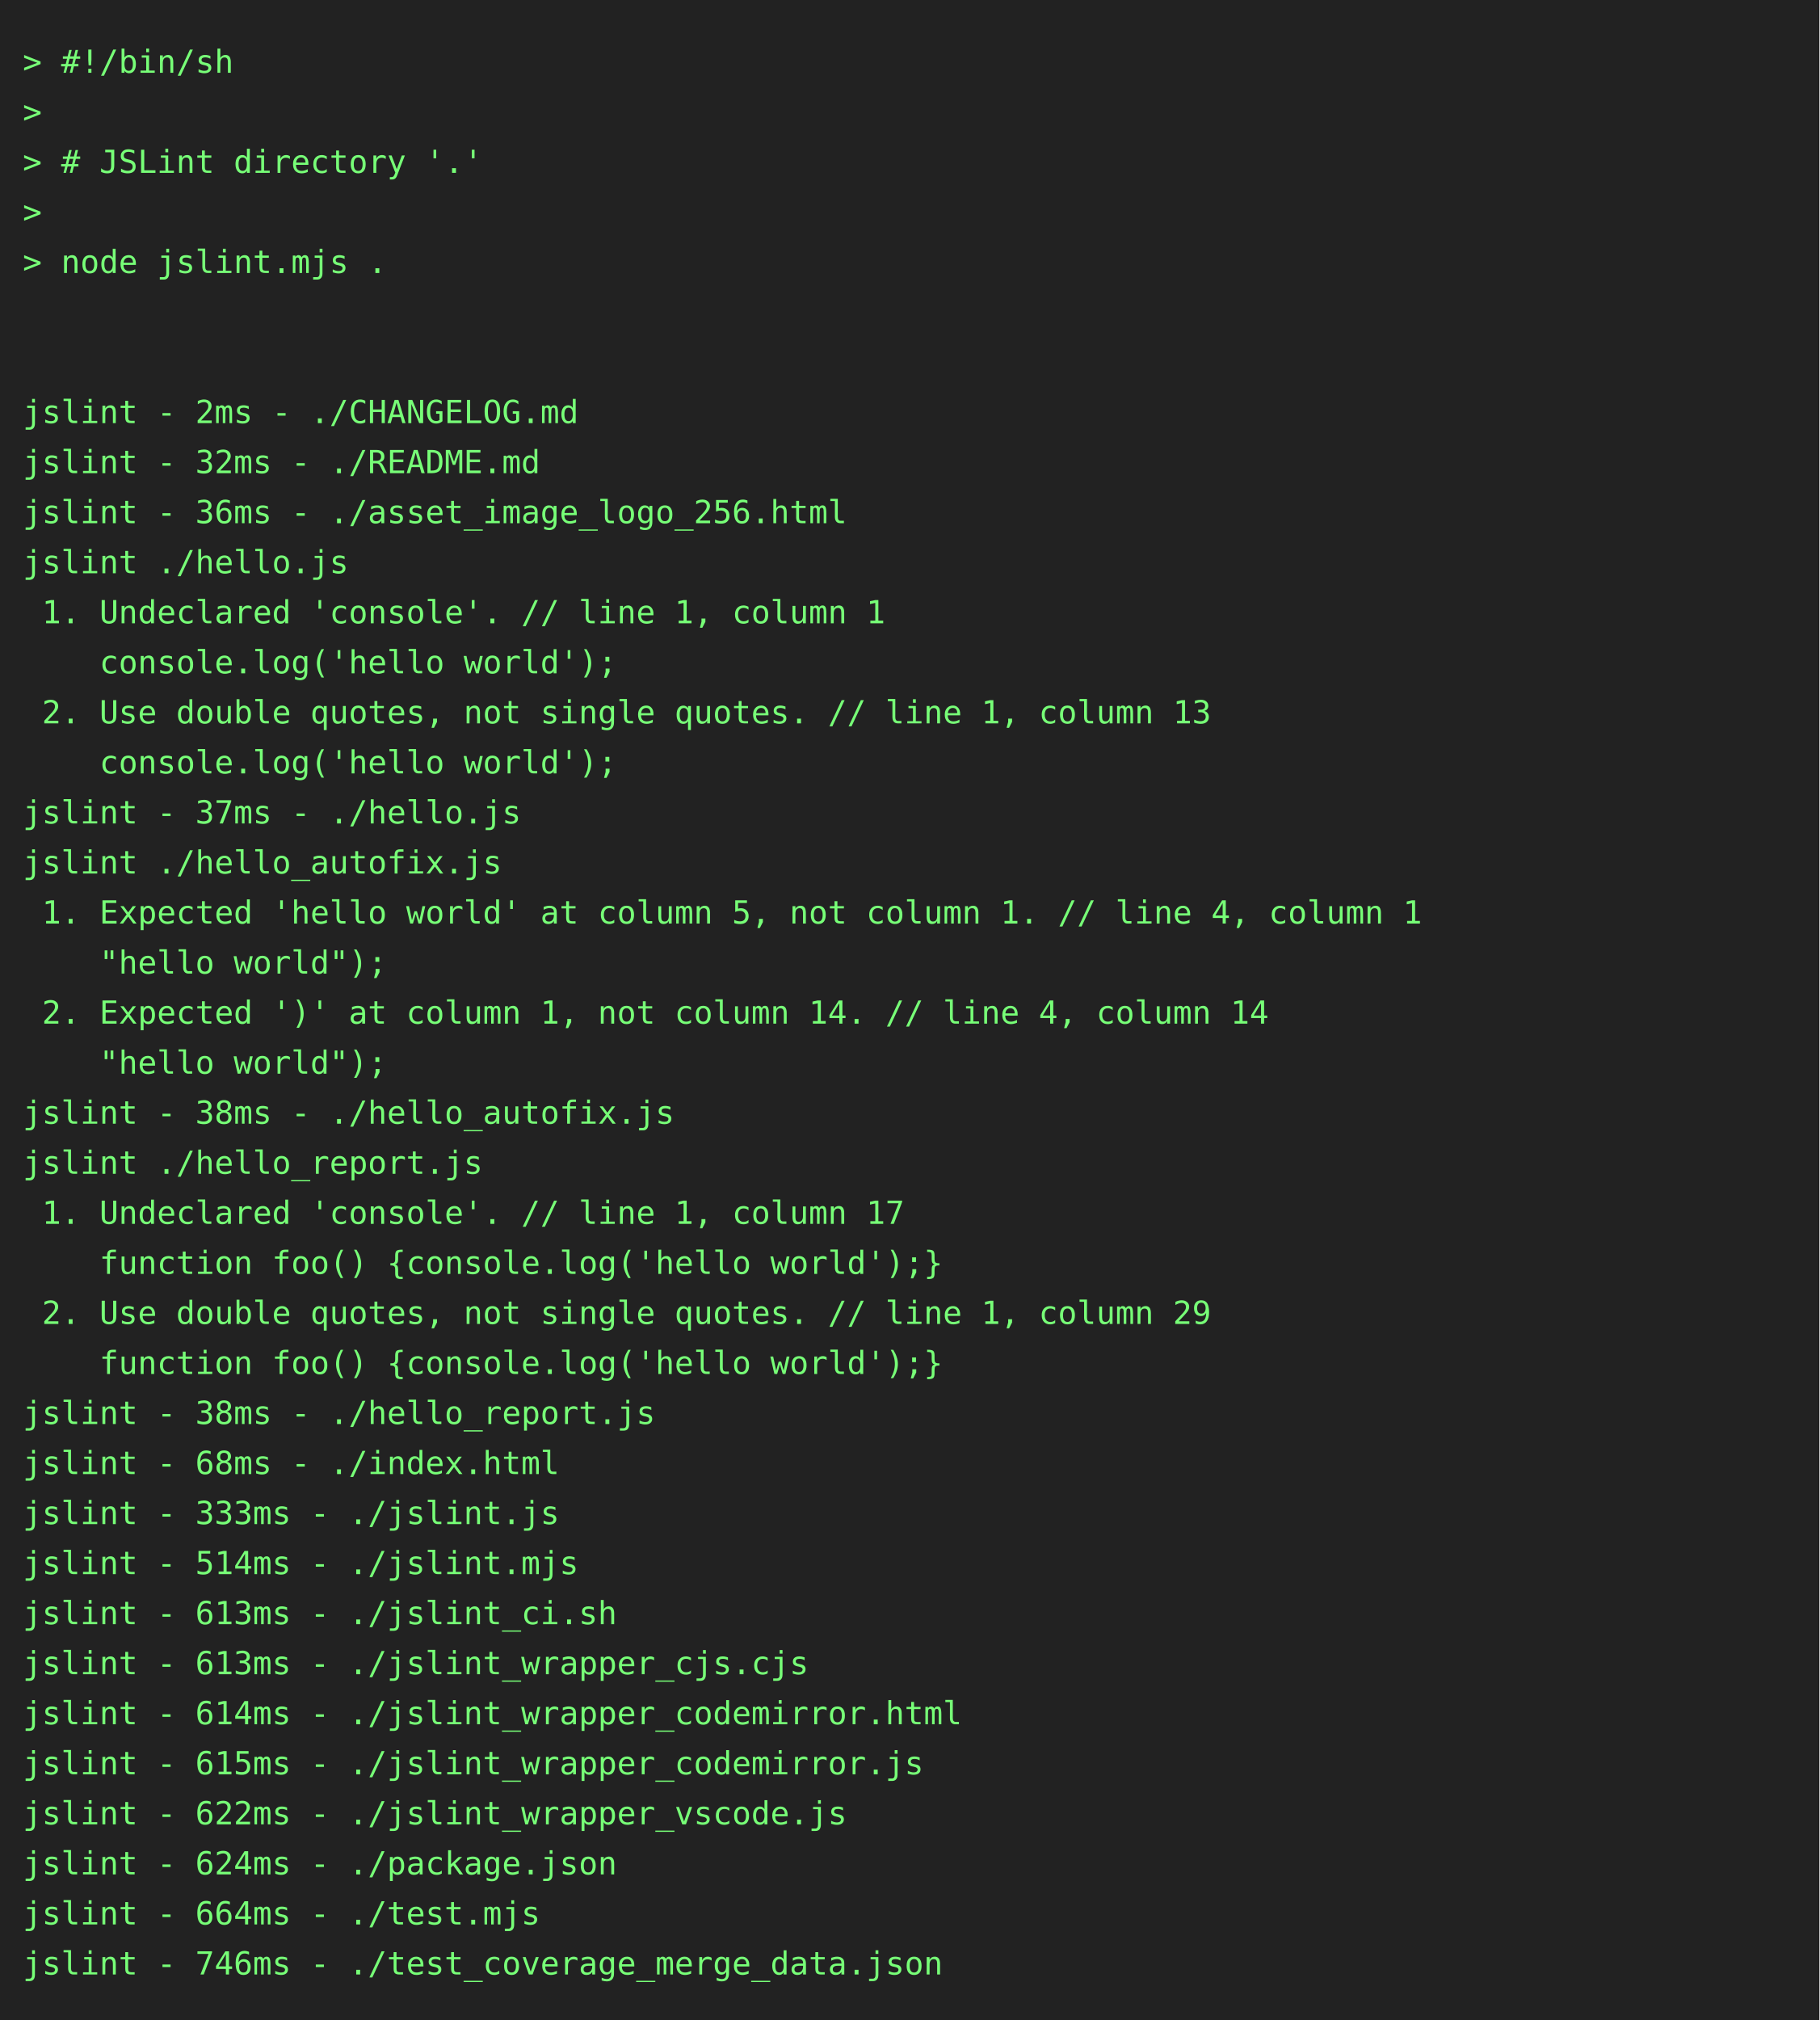
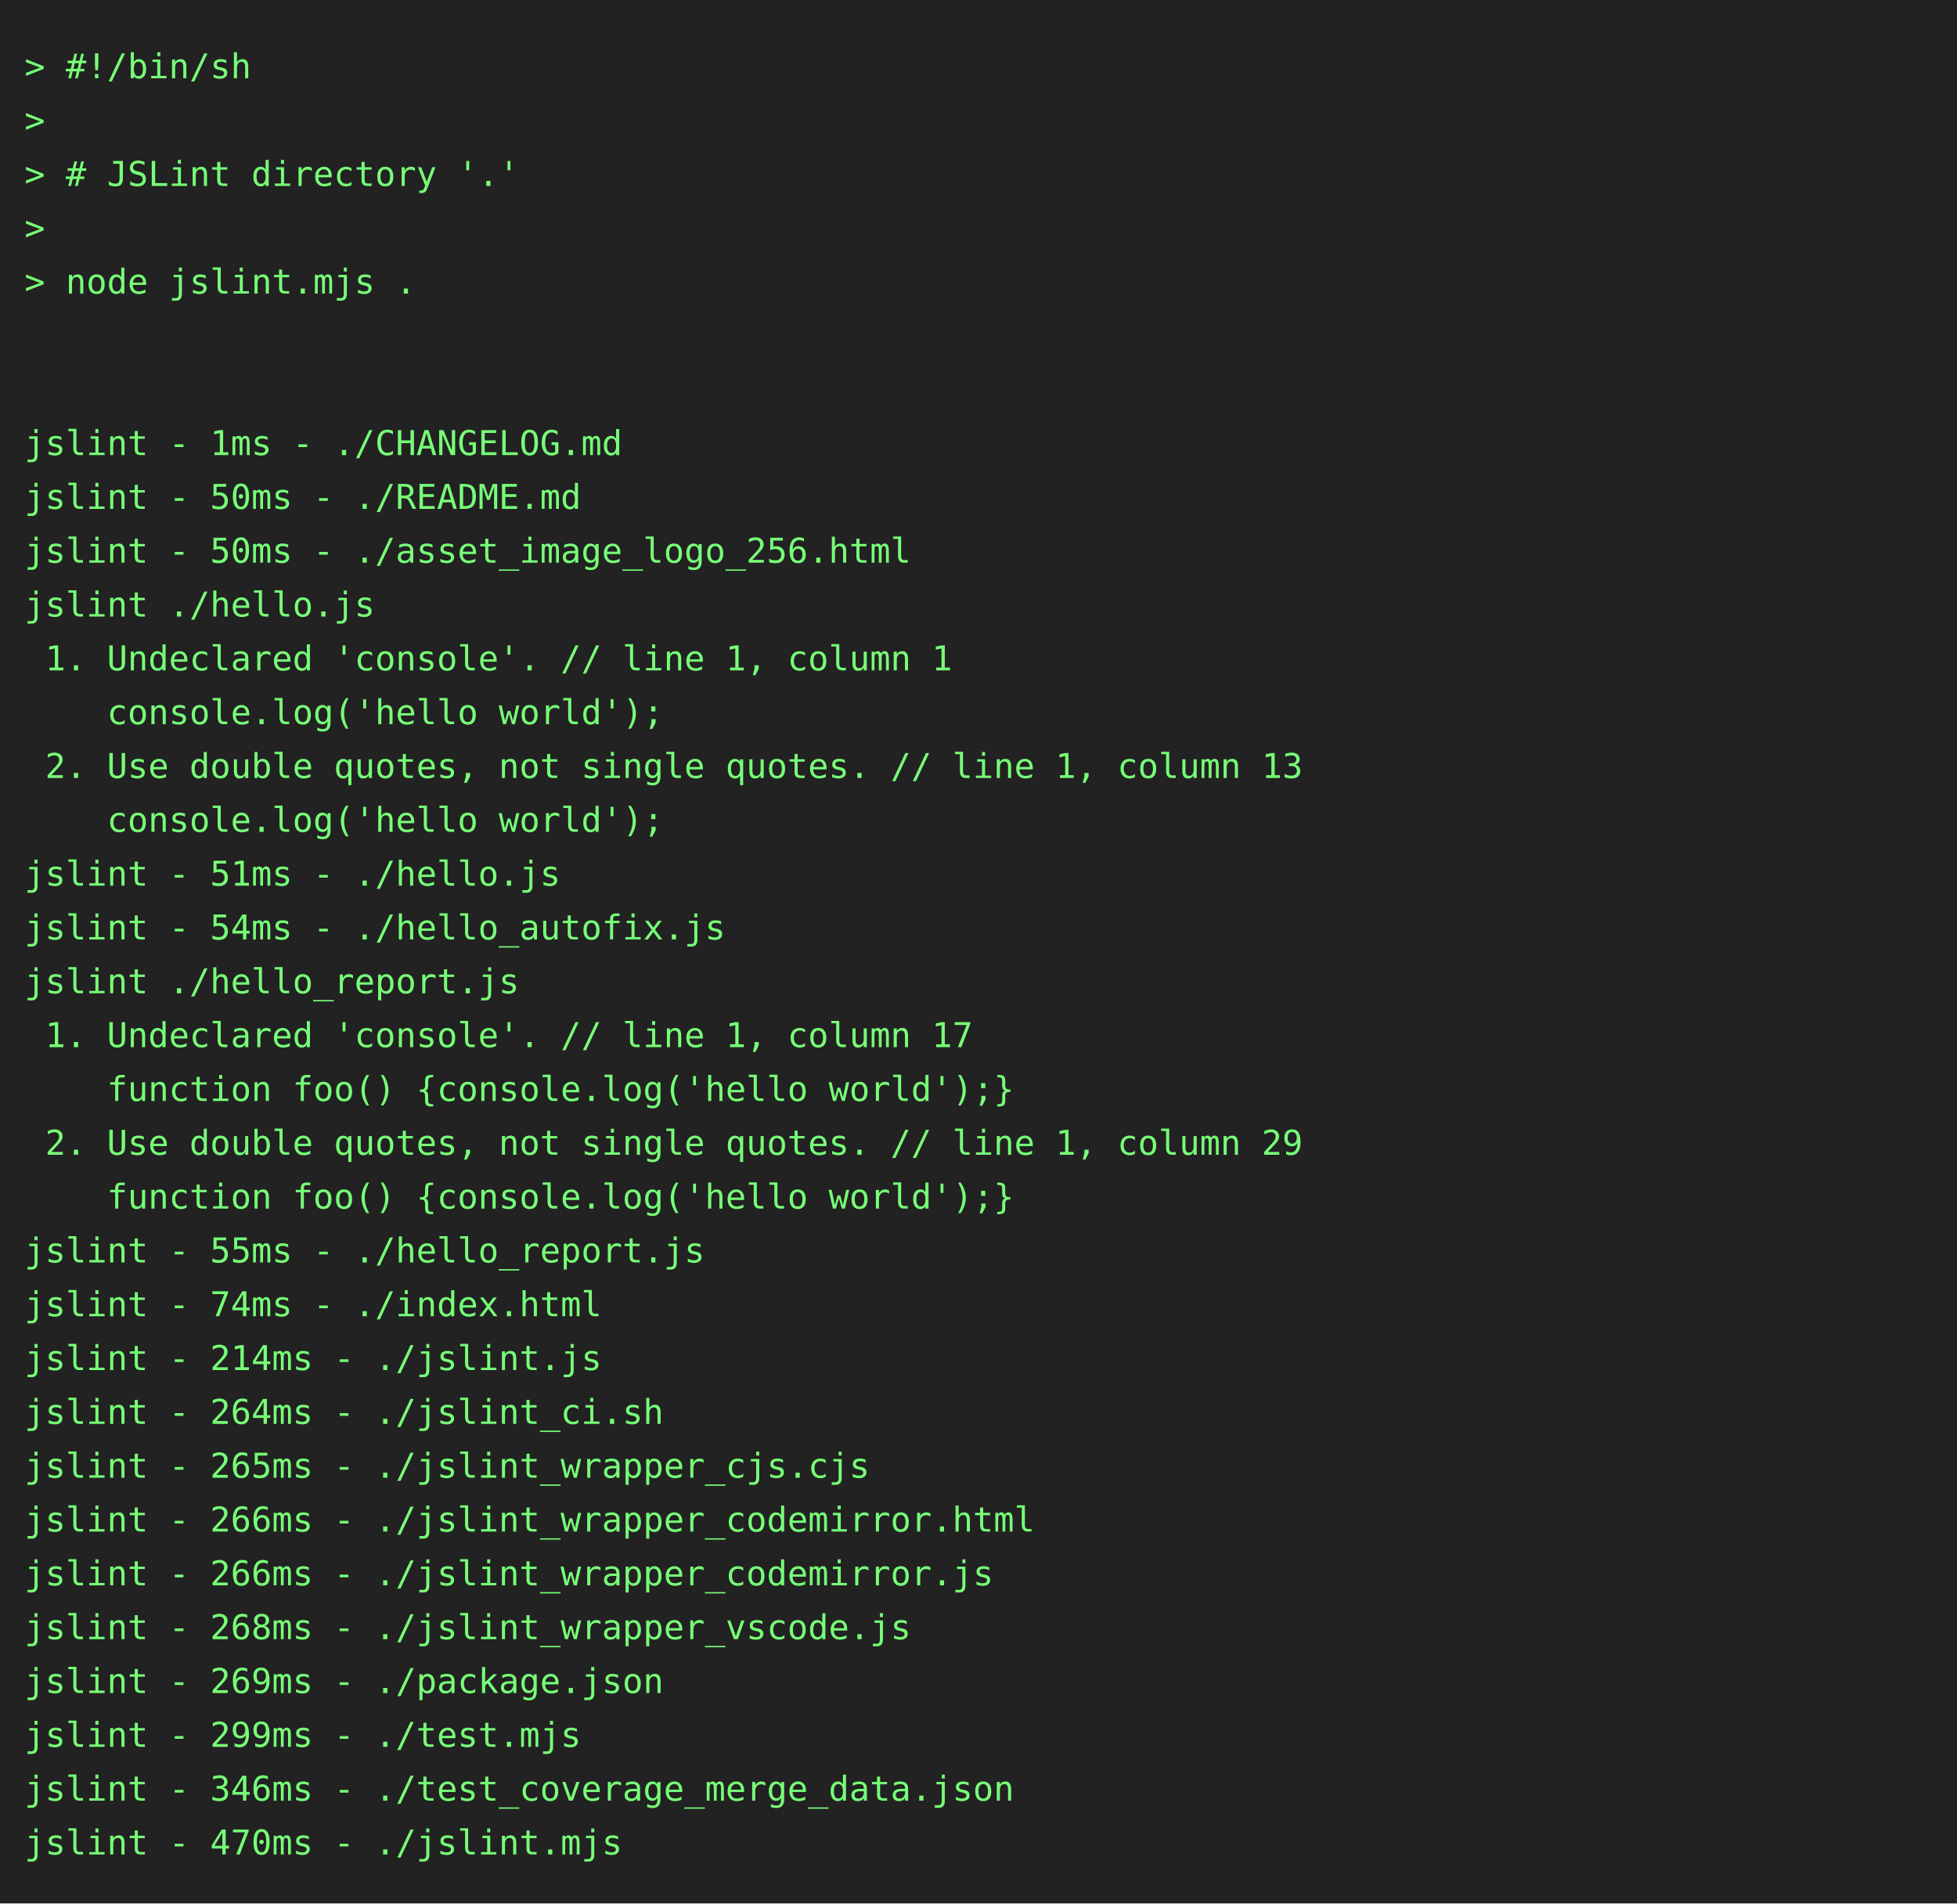
- <svg xmlns="http://www.w3.org/2000/svg" height="888" width="800">
-   <rect height="888" fill="#222" width="800" />
+ <svg xmlns="http://www.w3.org/2000/svg" height="778" width="800">
+   <rect height="778" fill="#222" width="800" />
  <text fill="#7f7" font-family="consolas, menlo, monospace" font-size="14" xml:space="preserve">
    <tspan lengthAdjust="spacingAndGlyphs" textLength="768" x="10" y="32">&gt; #!/bin/sh                                                                                      </tspan>
    <tspan lengthAdjust="spacingAndGlyphs" textLength="768" x="10" y="54">&gt;                                                                                                </tspan>
    <tspan lengthAdjust="spacingAndGlyphs" textLength="768" x="10" y="76">&gt; # JSLint directory '.'                                                                         </tspan>
    <tspan lengthAdjust="spacingAndGlyphs" textLength="768" x="10" y="98">&gt;                                                                                                </tspan>
    <tspan lengthAdjust="spacingAndGlyphs" textLength="768" x="10" y="120">&gt; node jslint.mjs .                                                                              </tspan>
    <tspan lengthAdjust="spacingAndGlyphs" textLength="768" x="10" y="142">                                                                                                 </tspan>
    <tspan lengthAdjust="spacingAndGlyphs" textLength="768" x="10" y="164">                                                                                                 </tspan>
-     <tspan lengthAdjust="spacingAndGlyphs" textLength="768" x="10" y="186">jslint - 2ms - ./CHANGELOG.md                                                                    </tspan>
-     <tspan lengthAdjust="spacingAndGlyphs" textLength="768" x="10" y="208">jslint - 32ms - ./README.md                                                                      </tspan>
-     <tspan lengthAdjust="spacingAndGlyphs" textLength="768" x="10" y="230">jslint - 36ms - ./asset_image_logo_256.html                                                      </tspan>
+     <tspan lengthAdjust="spacingAndGlyphs" textLength="768" x="10" y="186">jslint - 1ms - ./CHANGELOG.md                                                                    </tspan>
+     <tspan lengthAdjust="spacingAndGlyphs" textLength="768" x="10" y="208">jslint - 50ms - ./README.md                                                                      </tspan>
+     <tspan lengthAdjust="spacingAndGlyphs" textLength="768" x="10" y="230">jslint - 50ms - ./asset_image_logo_256.html                                                      </tspan>
    <tspan lengthAdjust="spacingAndGlyphs" textLength="768" x="10" y="252">jslint ./hello.js                                                                                </tspan>
    <tspan lengthAdjust="spacingAndGlyphs" textLength="768" x="10" y="274"> 1. Undeclared 'console'. // line 1, column 1                                                    </tspan>
    <tspan lengthAdjust="spacingAndGlyphs" textLength="768" x="10" y="296">    console.log('hello world');                                                                  </tspan>
    <tspan lengthAdjust="spacingAndGlyphs" textLength="768" x="10" y="318"> 2. Use double quotes, not single quotes. // line 1, column 13                                   </tspan>
    <tspan lengthAdjust="spacingAndGlyphs" textLength="768" x="10" y="340">    console.log('hello world');                                                                  </tspan>
-     <tspan lengthAdjust="spacingAndGlyphs" textLength="768" x="10" y="362">jslint - 37ms - ./hello.js                                                                       </tspan>
-     <tspan lengthAdjust="spacingAndGlyphs" textLength="768" x="10" y="384">jslint ./hello_autofix.js                                                                        </tspan>
-     <tspan lengthAdjust="spacingAndGlyphs" textLength="768" x="10" y="406"> 1. Expected 'hello world' at column 5, not column 1. // line 4, column 1                        </tspan>
-     <tspan lengthAdjust="spacingAndGlyphs" textLength="768" x="10" y="428">    "hello world");                                                                              </tspan>
-     <tspan lengthAdjust="spacingAndGlyphs" textLength="768" x="10" y="450"> 2. Expected ')' at column 1, not column 14. // line 4, column 14                                </tspan>
-     <tspan lengthAdjust="spacingAndGlyphs" textLength="768" x="10" y="472">    "hello world");                                                                              </tspan>
-     <tspan lengthAdjust="spacingAndGlyphs" textLength="768" x="10" y="494">jslint - 38ms - ./hello_autofix.js                                                               </tspan>
-     <tspan lengthAdjust="spacingAndGlyphs" textLength="768" x="10" y="516">jslint ./hello_report.js                                                                         </tspan>
-     <tspan lengthAdjust="spacingAndGlyphs" textLength="768" x="10" y="538"> 1. Undeclared 'console'. // line 1, column 17                                                   </tspan>
-     <tspan lengthAdjust="spacingAndGlyphs" textLength="768" x="10" y="560">    function foo() {console.log('hello world');}                                                 </tspan>
-     <tspan lengthAdjust="spacingAndGlyphs" textLength="768" x="10" y="582"> 2. Use double quotes, not single quotes. // line 1, column 29                                   </tspan>
-     <tspan lengthAdjust="spacingAndGlyphs" textLength="768" x="10" y="604">    function foo() {console.log('hello world');}                                                 </tspan>
-     <tspan lengthAdjust="spacingAndGlyphs" textLength="768" x="10" y="626">jslint - 38ms - ./hello_report.js                                                                </tspan>
-     <tspan lengthAdjust="spacingAndGlyphs" textLength="768" x="10" y="648">jslint - 68ms - ./index.html                                                                     </tspan>
-     <tspan lengthAdjust="spacingAndGlyphs" textLength="768" x="10" y="670">jslint - 333ms - ./jslint.js                                                                     </tspan>
-     <tspan lengthAdjust="spacingAndGlyphs" textLength="768" x="10" y="692">jslint - 514ms - ./jslint.mjs                                                                    </tspan>
-     <tspan lengthAdjust="spacingAndGlyphs" textLength="768" x="10" y="714">jslint - 613ms - ./jslint_ci.sh                                                                  </tspan>
-     <tspan lengthAdjust="spacingAndGlyphs" textLength="768" x="10" y="736">jslint - 613ms - ./jslint_wrapper_cjs.cjs                                                        </tspan>
-     <tspan lengthAdjust="spacingAndGlyphs" textLength="768" x="10" y="758">jslint - 614ms - ./jslint_wrapper_codemirror.html                                                </tspan>
-     <tspan lengthAdjust="spacingAndGlyphs" textLength="768" x="10" y="780">jslint - 615ms - ./jslint_wrapper_codemirror.js                                                  </tspan>
-     <tspan lengthAdjust="spacingAndGlyphs" textLength="768" x="10" y="802">jslint - 622ms - ./jslint_wrapper_vscode.js                                                      </tspan>
-     <tspan lengthAdjust="spacingAndGlyphs" textLength="768" x="10" y="824">jslint - 624ms - ./package.json                                                                  </tspan>
-     <tspan lengthAdjust="spacingAndGlyphs" textLength="768" x="10" y="846">jslint - 664ms - ./test.mjs                                                                      </tspan>
-     <tspan lengthAdjust="spacingAndGlyphs" textLength="768" x="10" y="868">jslint - 746ms - ./test_coverage_merge_data.json                                                 </tspan>
+     <tspan lengthAdjust="spacingAndGlyphs" textLength="768" x="10" y="362">jslint - 51ms - ./hello.js                                                                       </tspan>
+     <tspan lengthAdjust="spacingAndGlyphs" textLength="768" x="10" y="384">jslint - 54ms - ./hello_autofix.js                                                               </tspan>
+     <tspan lengthAdjust="spacingAndGlyphs" textLength="768" x="10" y="406">jslint ./hello_report.js                                                                         </tspan>
+     <tspan lengthAdjust="spacingAndGlyphs" textLength="768" x="10" y="428"> 1. Undeclared 'console'. // line 1, column 17                                                   </tspan>
+     <tspan lengthAdjust="spacingAndGlyphs" textLength="768" x="10" y="450">    function foo() {console.log('hello world');}                                                 </tspan>
+     <tspan lengthAdjust="spacingAndGlyphs" textLength="768" x="10" y="472"> 2. Use double quotes, not single quotes. // line 1, column 29                                   </tspan>
+     <tspan lengthAdjust="spacingAndGlyphs" textLength="768" x="10" y="494">    function foo() {console.log('hello world');}                                                 </tspan>
+     <tspan lengthAdjust="spacingAndGlyphs" textLength="768" x="10" y="516">jslint - 55ms - ./hello_report.js                                                                </tspan>
+     <tspan lengthAdjust="spacingAndGlyphs" textLength="768" x="10" y="538">jslint - 74ms - ./index.html                                                                     </tspan>
+     <tspan lengthAdjust="spacingAndGlyphs" textLength="768" x="10" y="560">jslint - 214ms - ./jslint.js                                                                     </tspan>
+     <tspan lengthAdjust="spacingAndGlyphs" textLength="768" x="10" y="582">jslint - 264ms - ./jslint_ci.sh                                                                  </tspan>
+     <tspan lengthAdjust="spacingAndGlyphs" textLength="768" x="10" y="604">jslint - 265ms - ./jslint_wrapper_cjs.cjs                                                        </tspan>
+     <tspan lengthAdjust="spacingAndGlyphs" textLength="768" x="10" y="626">jslint - 266ms - ./jslint_wrapper_codemirror.html                                                </tspan>
+     <tspan lengthAdjust="spacingAndGlyphs" textLength="768" x="10" y="648">jslint - 266ms - ./jslint_wrapper_codemirror.js                                                  </tspan>
+     <tspan lengthAdjust="spacingAndGlyphs" textLength="768" x="10" y="670">jslint - 268ms - ./jslint_wrapper_vscode.js                                                      </tspan>
+     <tspan lengthAdjust="spacingAndGlyphs" textLength="768" x="10" y="692">jslint - 269ms - ./package.json                                                                  </tspan>
+     <tspan lengthAdjust="spacingAndGlyphs" textLength="768" x="10" y="714">jslint - 299ms - ./test.mjs                                                                      </tspan>
+     <tspan lengthAdjust="spacingAndGlyphs" textLength="768" x="10" y="736">jslint - 346ms - ./test_coverage_merge_data.json                                                 </tspan>
+     <tspan lengthAdjust="spacingAndGlyphs" textLength="768" x="10" y="758">jslint - 470ms - ./jslint.mjs                                                                    </tspan>
  </text>
</svg>
